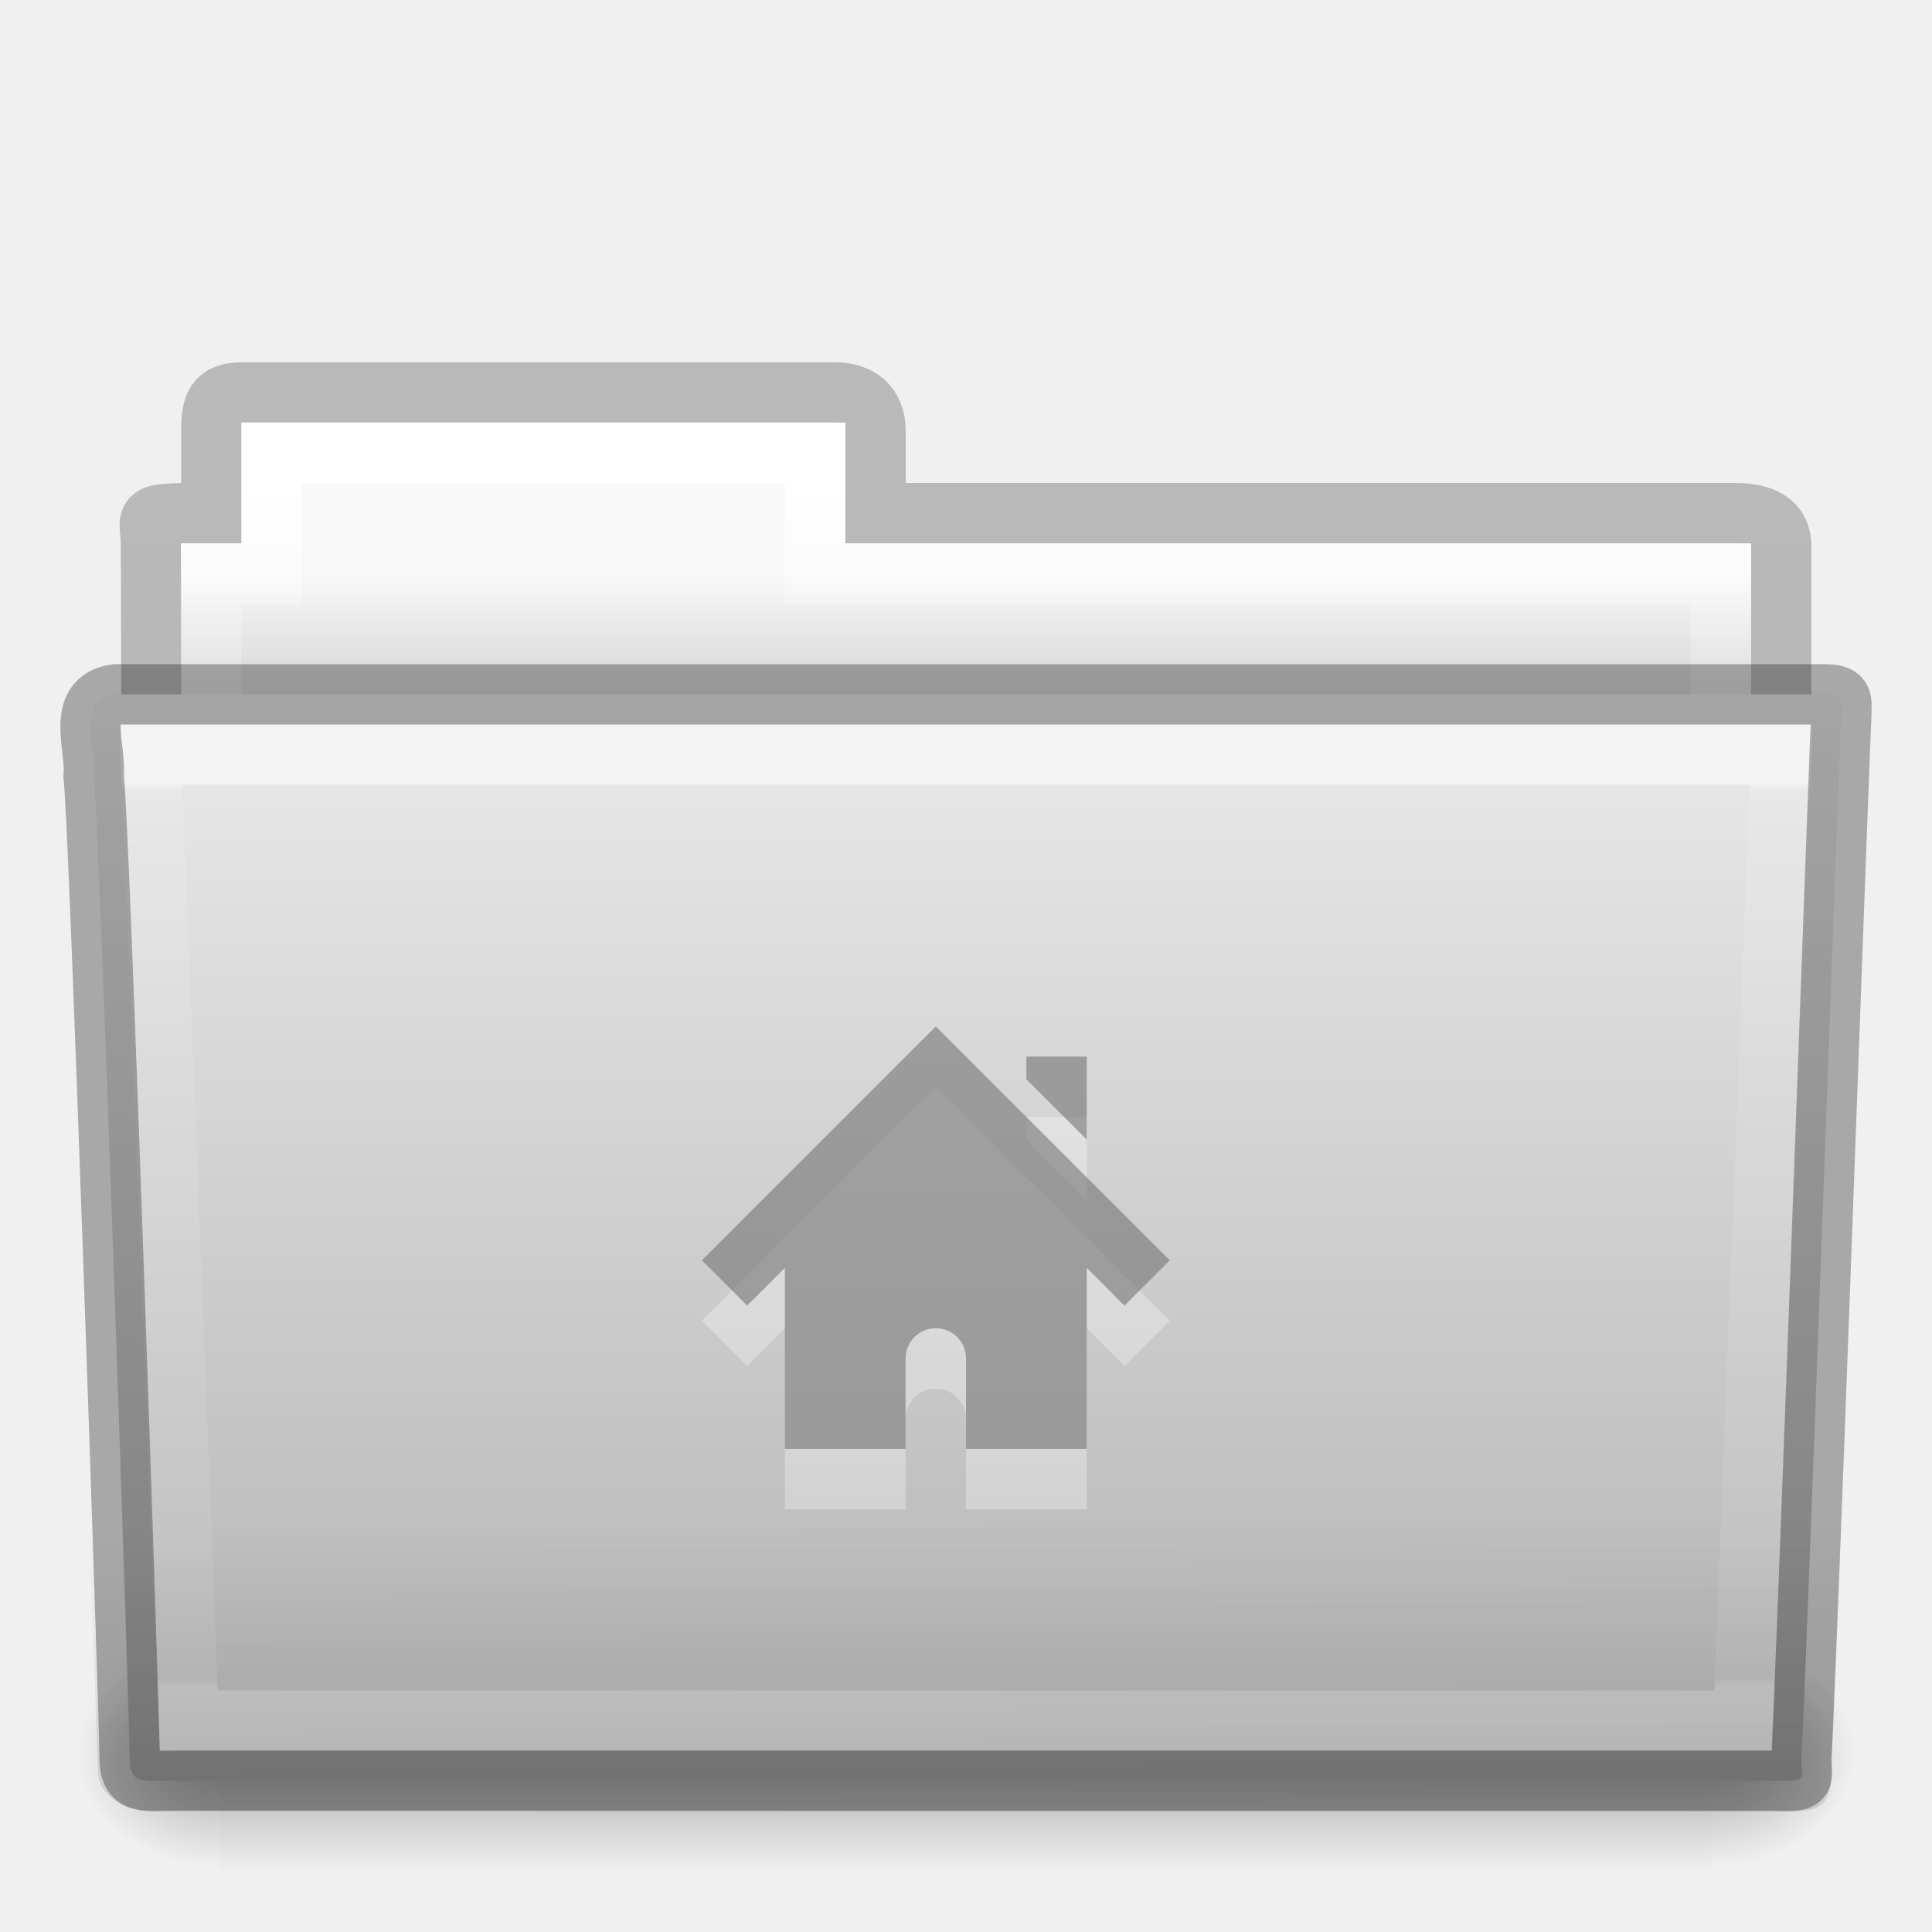
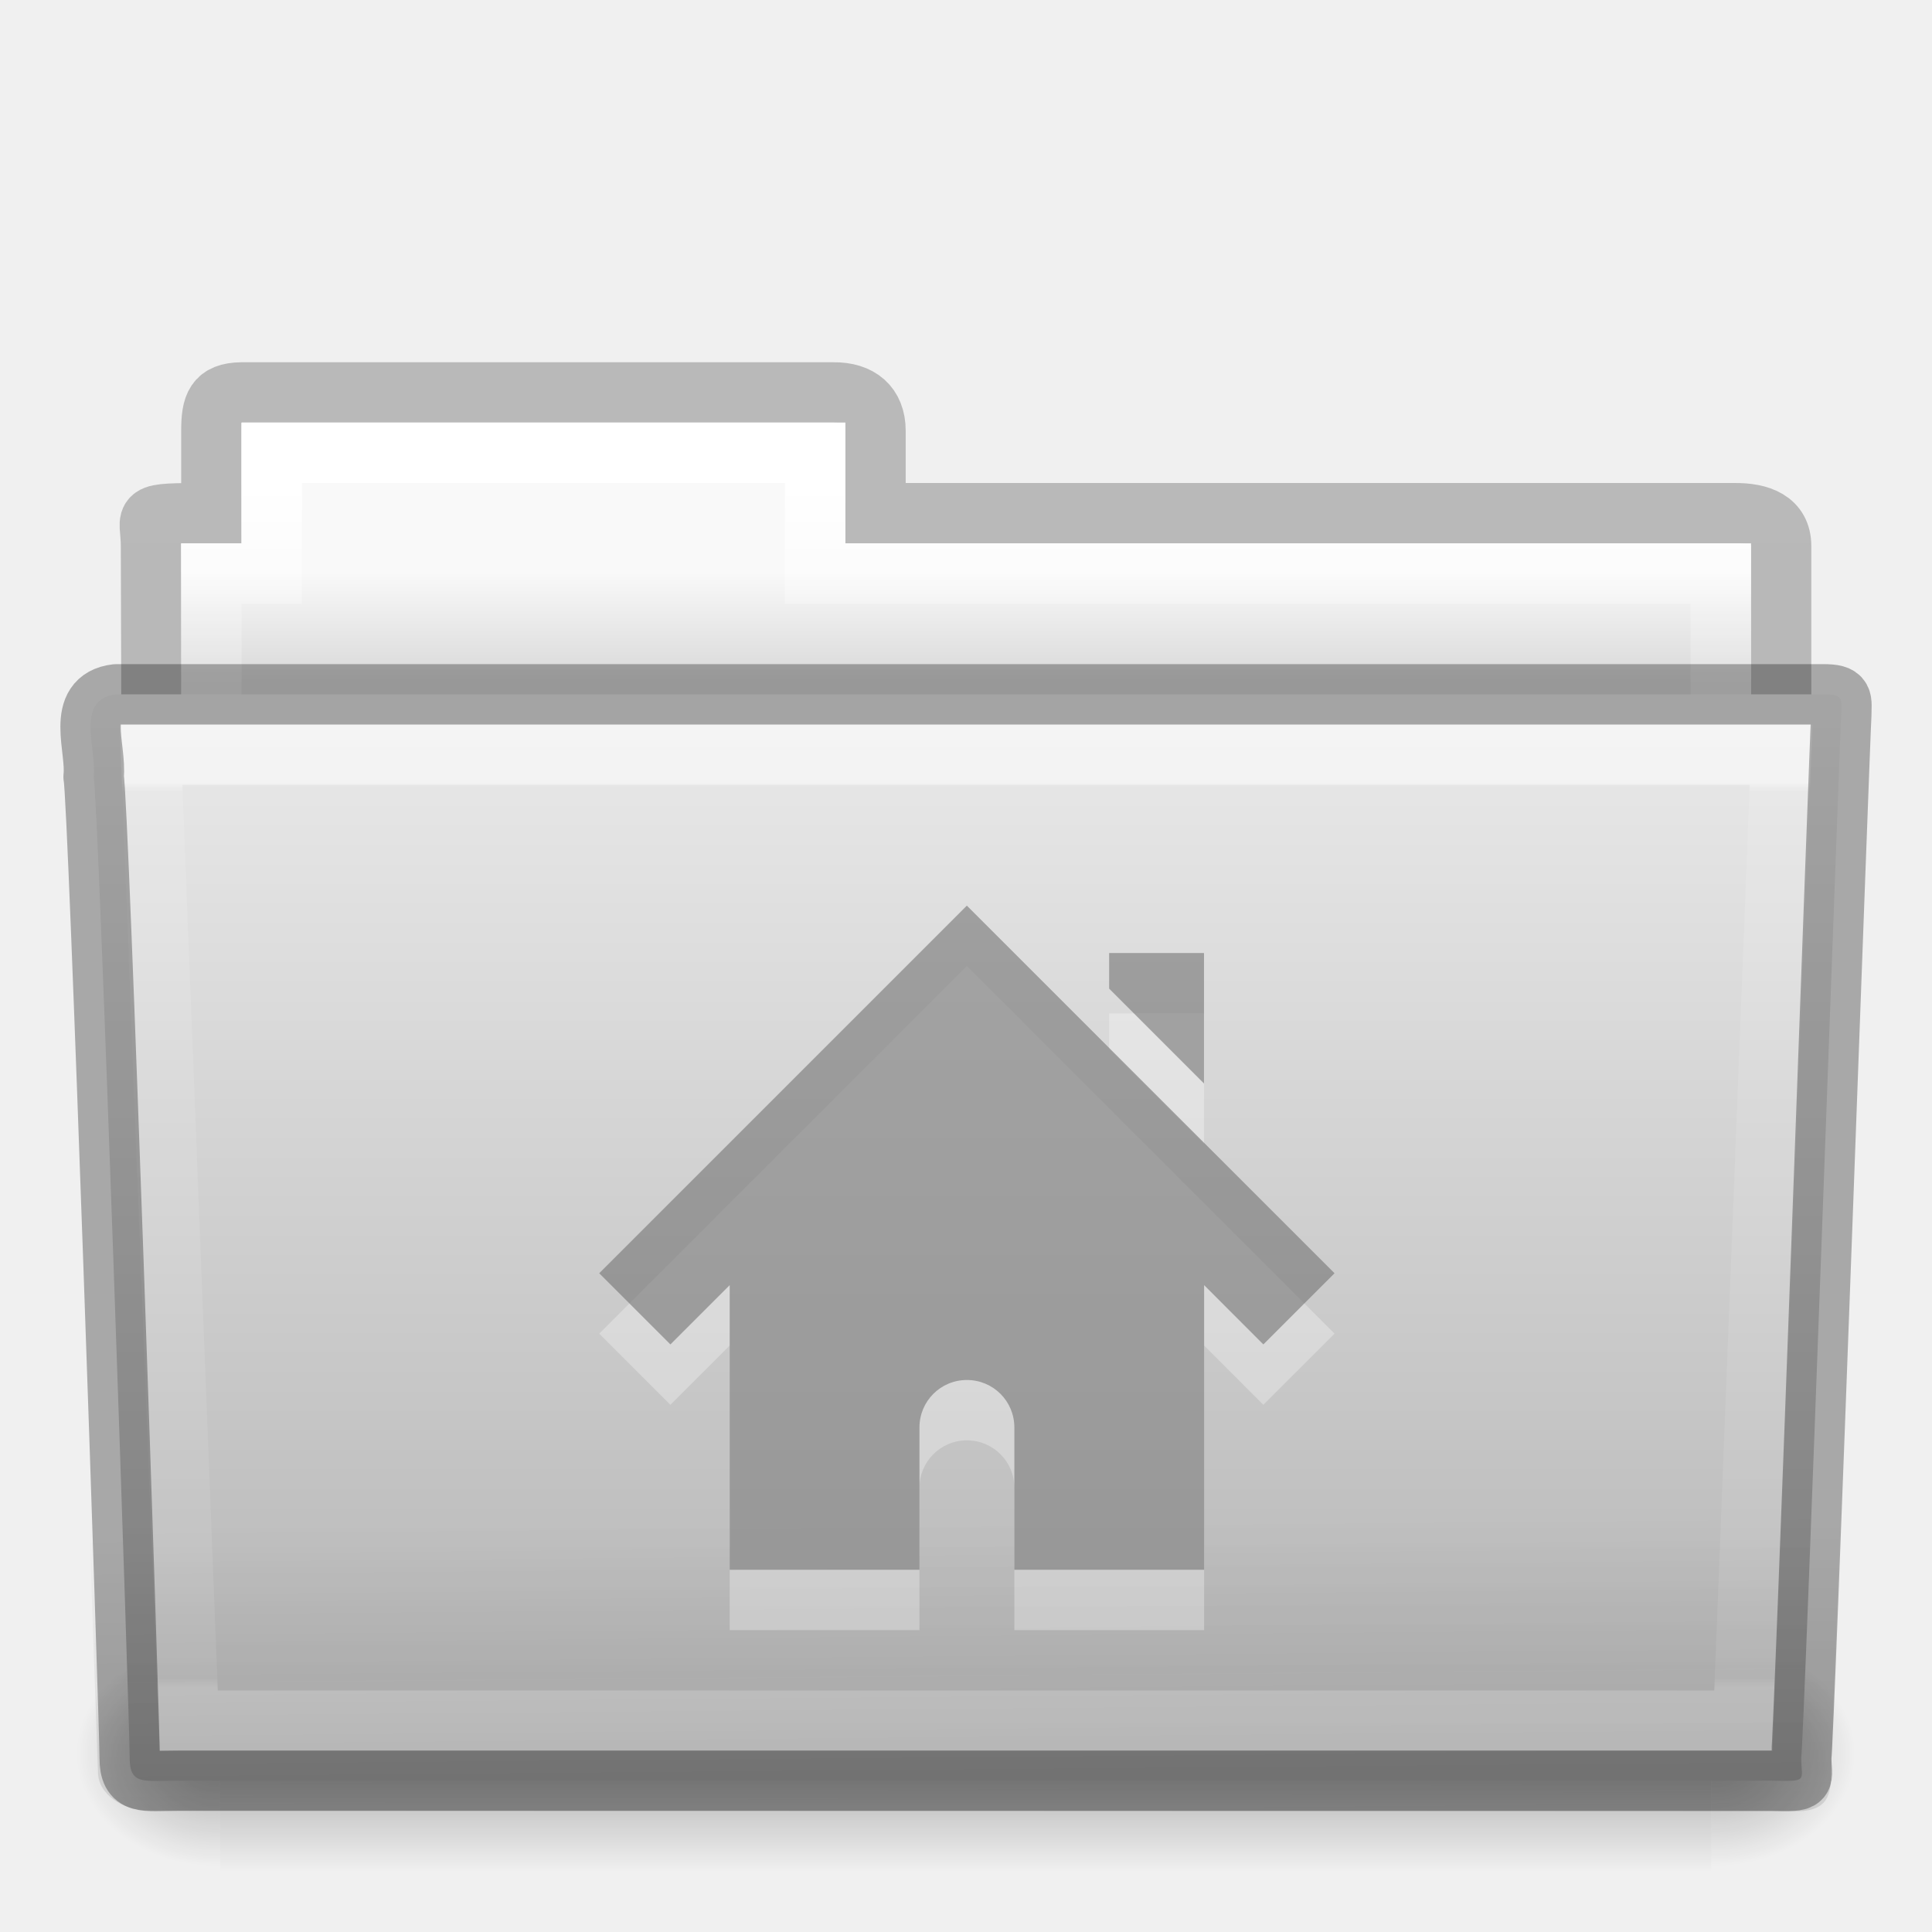
<svg xmlns="http://www.w3.org/2000/svg" xmlns:xlink="http://www.w3.org/1999/xlink" version="1.1" width="32" height="32" id="svg16113">
  <defs id="defs16115">
    <linearGradient x1="27.557" y1="7.163" x2="27.557" y2="21.387" id="linearGradient14868" xlink:href="#linearGradient3454-2-5-0-3-4" gradientUnits="userSpaceOnUse" gradientTransform="matrix(0.8918614,0,0,1.053911,3.121269,5.412539)" />
    <linearGradient id="linearGradient3454-2-5-0-3-4">
      <stop id="stop3456-4-9-38-1-8" style="stop-color:#ffffff;stop-opacity:1" offset="0" />
      <stop id="stop3458-39-80-3-5-5" style="stop-color:#ffffff;stop-opacity:0.235" offset="0.01" />
      <stop id="stop3460-7-0-2-4-2" style="stop-color:#ffffff;stop-opacity:0.157" offset="0.99" />
      <stop id="stop3462-0-9-8-7-2" style="stop-color:#ffffff;stop-opacity:0.392" offset="1" />
    </linearGradient>
    <linearGradient x1="22.935" y1="49.629" x2="22.809" y2="36.658" id="linearGradient14872" xlink:href="#linearGradient6129-963-697-142-998-580-273-5" gradientUnits="userSpaceOnUse" gradientTransform="matrix(0.7467531,0,0,0.6554922,-1.921451,1.167619)" />
    <linearGradient id="linearGradient6129-963-697-142-998-580-273-5">
      <stop id="stop2661-1" style="stop-color:#0a0a0a;stop-opacity:0.498" offset="0" />
      <stop id="stop2663-85" style="stop-color:#0a0a0a;stop-opacity:0" offset="1" />
    </linearGradient>
    <linearGradient x1="35.793" y1="17.118" x2="35.793" y2="43.761" id="linearGradient14876" xlink:href="#linearGradient4632-0-6-4-3-4" gradientUnits="userSpaceOnUse" gradientTransform="matrix(0.6444443,0,0,0.642857,0.5339594,0.892859)" />
    <linearGradient id="linearGradient4632-0-6-4-3-4">
      <stop id="stop4634-4-4-7-7-4" style="stop-color:#e9e9e9;stop-opacity:1" offset="0" />
      <stop id="stop4636-3-1-5-1-3" style="stop-color:#b4b4b4;stop-opacity:1" offset="1" />
    </linearGradient>
    <linearGradient x1="302.857" y1="366.648" x2="302.857" y2="609.505" id="linearGradient14886" xlink:href="#linearGradient5048-585-0" gradientUnits="userSpaceOnUse" gradientTransform="matrix(0.05114282,0,0,0.01591575,-2.489957,22.29927)" />
    <linearGradient id="linearGradient5048-585-0">
      <stop id="stop2667-18" style="stop-color:#000000;stop-opacity:0" offset="0" />
      <stop id="stop2669-9" style="stop-color:#000000;stop-opacity:1" offset="0.5" />
      <stop id="stop2671-33" style="stop-color:#000000;stop-opacity:0" offset="1" />
    </linearGradient>
    <radialGradient cx="605.714" cy="486.648" r="117.143" fx="605.714" fy="486.648" id="radialGradient14888" xlink:href="#linearGradient5060-179-67" gradientUnits="userSpaceOnUse" gradientTransform="matrix(0.01983573,0,0,0.01591575,16.38765,22.29927)" />
    <linearGradient id="linearGradient5060-179-67">
      <stop id="stop2675-81" style="stop-color:#000000;stop-opacity:1" offset="0" />
      <stop id="stop2677-2" style="stop-color:#000000;stop-opacity:0" offset="1" />
    </linearGradient>
    <radialGradient cx="605.714" cy="486.648" r="117.143" fx="605.714" fy="486.648" id="radialGradient14890" xlink:href="#linearGradient5060-820-4" gradientUnits="userSpaceOnUse" gradientTransform="matrix(-0.01983573,0,0,0.01591575,15.60139,22.29927)" />
    <linearGradient id="linearGradient5060-820-4">
      <stop id="stop2681-5" style="stop-color:#000000;stop-opacity:1" offset="0" />
      <stop id="stop2683-00" style="stop-color:#000000;stop-opacity:0" offset="1" />
    </linearGradient>
    <linearGradient x1="21.37" y1="4.732" x2="21.37" y2="34.143" id="linearGradient14894" xlink:href="#linearGradient4325" gradientUnits="userSpaceOnUse" gradientTransform="matrix(0.5438356,0,0,0.6146641,3.269319,5.091139)" />
    <linearGradient id="linearGradient4325">
      <stop id="stop4327" style="stop-color:#ffffff;stop-opacity:1" offset="0" />
      <stop id="stop4329" style="stop-color:#ffffff;stop-opacity:0.235" offset="0.111" />
      <stop id="stop4331" style="stop-color:#ffffff;stop-opacity:0.157" offset="0.99" />
      <stop id="stop4333" style="stop-color:#ffffff;stop-opacity:0.392" offset="1" />
    </linearGradient>
    <linearGradient x1="62.989" y1="13" x2="62.989" y2="16" id="linearGradient14898" xlink:href="#linearGradient4646-7-4-3-5" gradientUnits="userSpaceOnUse" gradientTransform="matrix(0.6190476,0,0,0.6190476,-30.39137,1.428569)" />
    <linearGradient id="linearGradient4646-7-4-3-5">
      <stop id="stop4648-8-0-3-6" style="stop-color:#f9f9f9;stop-opacity:1" offset="0" />
      <stop id="stop4650-1-7-3-4" style="stop-color:#d8d8d8;stop-opacity:1" offset="1" />
    </linearGradient>
    <linearGradient id="linearGradient3104-8-8-97-4-6-11-5-5-0">
      <stop id="stop3106-5-4-3-5-0-2-1-0-6" style="stop-color:#000000;stop-opacity:0.322" offset="0" />
      <stop id="stop3108-4-3-7-8-2-0-7-9-1" style="stop-color:#000000;stop-opacity:0.278" offset="1" />
    </linearGradient>
    <linearGradient x1="-51.786" y1="53.514" x2="-51.786" y2="3.634" id="linearGradient16097" xlink:href="#linearGradient3104-8-8-97-4-6-11-5-5-0" gradientUnits="userSpaceOnUse" gradientTransform="matrix(0.5070338,0,0,0.5030026,68.02966,1.329769)" />
    <linearGradient xlink:href="#linearGradient3454-2-5-0-3-4" id="linearGradient3043" gradientUnits="userSpaceOnUse" gradientTransform="matrix(0.8918614,0,0,1.053911,3.121269,5.412539)" x1="27.557" y1="7.163" x2="27.557" y2="21.387" />
    <linearGradient xlink:href="#linearGradient6129-963-697-142-998-580-273-5" id="linearGradient3046" gradientUnits="userSpaceOnUse" gradientTransform="matrix(0.7467531,0,0,0.6554922,-1.921451,1.167619)" x1="22.935" y1="49.629" x2="22.809" y2="36.658" />
    <linearGradient xlink:href="#linearGradient4632-0-6-4-3-4" id="linearGradient3049" gradientUnits="userSpaceOnUse" gradientTransform="matrix(0.6444443,0,0,0.642857,0.5339594,0.892859)" x1="35.793" y1="17.118" x2="35.793" y2="43.761" />
    <linearGradient xlink:href="#linearGradient4325" id="linearGradient3056" gradientUnits="userSpaceOnUse" gradientTransform="matrix(0.5438356,0,0,0.6146641,3.269319,5.091139)" x1="21.37" y1="4.732" x2="21.37" y2="34.143" />
    <linearGradient xlink:href="#linearGradient4646-7-4-3-5" id="linearGradient3059" gradientUnits="userSpaceOnUse" gradientTransform="matrix(0.6190476,0,0,0.6190476,-30.39137,1.428569)" x1="62.989" y1="13" x2="62.989" y2="16" />
    <linearGradient xlink:href="#linearGradient3104-8-8-97-4-6-11-5-5-0" id="linearGradient3062" gradientUnits="userSpaceOnUse" gradientTransform="matrix(0.5070338,0,0,0.5030026,68.02966,1.329769)" x1="-51.786" y1="53.514" x2="-51.786" y2="3.634" />
  </defs>
  <path style="opacity:0.8;color:#000000;fill:none;stroke:url(#linearGradient3062);stroke-width:1;stroke-linecap:butt;stroke-linejoin:miter;stroke-miterlimit:4;stroke-opacity:1;stroke-dasharray:none;stroke-dashoffset:0;marker:none;visibility:visible;display:inline;overflow:visible;enable-background:accumulate" id="use7669" d="m 4.001,6.5 c -0.433,0.005 -0.5,0.217 -0.5,0.635 l 0,1.365 c -1.246,0 -1,-0.002 -1,0.544 0.022,6.533 0,6.901 0,7.456 0.901,0 27,-2.349 27,-3.36 l 0,-4.096 c 0,-0.418 -0.348,-0.549 -0.781,-0.544 l -14.219,0 0,-1.365 c 0,-0.418 -0.264,-0.64 -0.698,-0.635 l -9.802,0 z" />
  <path style="color:#000000;fill:url(#linearGradient3059);fill-opacity:1;fill-rule:nonzero;stroke:none;stroke-width:1;marker:none;visibility:visible;display:inline;overflow:visible;enable-background:accumulate" id="use7671" d="m 4.001,7 0,2 -1,0 0,4 26,0 0,-4 -15,0 0,-2 -10,0 z" />
  <path style="color:#000000;fill:none;stroke:url(#linearGradient3056);stroke-width:1;stroke-linecap:round;stroke-linejoin:miter;stroke-miterlimit:4;stroke-opacity:1;stroke-dasharray:none;stroke-dashoffset:0;marker:none;visibility:visible;display:inline;overflow:visible;enable-background:accumulate" id="use7673" d="m 4.501,7.5 0,2 -1,0 0,4 25,0 0,-4 -15,0 0,-2 -9,0 z" />
  <g id="use7675" transform="translate(6.1935663e-4,-1.000001)">
    <rect style="opacity:0.3;fill:url(#linearGradient14886);fill-opacity:1;fill-rule:nonzero;stroke:none;stroke-width:1;marker:none;visibility:visible;display:inline;overflow:visible" id="rect14880" y="28.135" x="3.647" height="3.865" width="24.695" />
    <path style="opacity:0.3;fill:url(#radialGradient14888);fill-opacity:1;fill-rule:nonzero;stroke:none;stroke-width:1;marker:none;visibility:visible;display:inline;overflow:visible" id="path14882" d="m 28.342,28.135 c 0,0 0,3.865 0,3.865 1.021,0.007 2.469,-0.866 2.469,-1.933 0,-1.067 -1.14,-1.932 -2.469,-1.932 z" />
    <path style="opacity:0.3;fill:url(#radialGradient14890);fill-opacity:1;fill-rule:nonzero;stroke:none;stroke-width:1;marker:none;visibility:visible;display:inline;overflow:visible" id="path14884" d="m 3.647,28.135 c 0,0 0,3.865 0,3.865 -1.021,0.007 -2.469,-0.866 -2.469,-1.933 0,-1.067 1.14,-1.932 2.469,-1.932 z" />
  </g>
  <path style="color:#000000;fill:url(#linearGradient3049);fill-opacity:1;fill-rule:nonzero;stroke:none;stroke-width:1;marker:none;visibility:visible;display:inline;overflow:visible;enable-background:accumulate" id="use7677" d="m 1.927,11.5 c -0.691,0.08 -0.322,0.903 -0.377,1.365 0.08,0.299 0.598,15.718 0.598,16.247 0,0.46 0.227,0.382 0.801,0.382 8.499,0 17.898,0 26.397,0 0.619,0.014 0.488,0.007 0.488,-0.389 0.045,-0.203 0.64,-16.978 0.663,-17.243 0,-0.279 0.058,-0.362 -0.305,-0.362 -9.076,0 -19.188,0 -28.265,0 z" />
  <path style="opacity:0.4;fill:url(#linearGradient3046);fill-opacity:1;stroke:none" id="use7679" d="m 1.682,11 28.636,2.7e-4 c 0.414,0 0.682,0.292 0.682,0.655 l -0.673,17.712 c 0.01,0.459 -0.136,0.642 -0.617,0.632 l -27.256,-0.011 c -0.414,0 -0.831,-0.271 -0.831,-0.634 l -0.622,-17.698 c 0,-0.363 0.268,-0.655 0.682,-0.655 z" />
  <path style="opacity:0.5;color:#000000;fill:none;stroke:url(#linearGradient3043);stroke-width:1;stroke-linecap:round;stroke-linejoin:miter;stroke-miterlimit:4;stroke-opacity:1;stroke-dasharray:none;stroke-dashoffset:0;marker:none;visibility:visible;display:inline;overflow:visible;enable-background:accumulate" id="use7681" d="m 2.501,12.5 0.625,16 25.749,0 0.625,-16 z" />
-   <path style="opacity:0.3;color:#000000;fill:#ffffff;fill-opacity:1;fill-rule:nonzero;stroke:none;stroke-width:1.7;marker:none;visibility:visible;display:inline;overflow:visible;enable-background:accumulate" id="path2998-4-8-1" d="m 15.5,18 -3.875,3.875 0.75,0.75 0.625,-0.625 0,3 2,0 0,-1.5 c 0,-0.277 0.223,-0.5 0.5,-0.5 0.277,0 0.5,0.223 0.5,0.5 l 0,1.5 2,0 0,-3 0.625,0.625 0.75,-0.75 -3.875,-3.875 z m 1.5,0.5 0,0.375 1,1 0,-1.375 -1,0 z" />
-   <path style="color:#000000;fill:#6c6c6c;fill-opacity:0.552;fill-rule:nonzero;stroke:none;stroke-width:1.7;marker:none;visibility:visible;display:inline;overflow:visible;enable-background:accumulate" id="path2998-4-8" d="m 15.5,17 -3.875,3.875 0.75,0.75 0.625,-0.625 0,3 2,0 0,-1.5 c 0,-0.277 0.223,-0.5 0.5,-0.5 0.277,0 0.5,0.223 0.5,0.5 l 0,1.5 2,0 0,-3 0.625,0.625 0.75,-0.75 -3.875,-3.875 z m 1.5,0.5 0,0.375 1,1 0,-1.375 -1,0 z" />
  <path style="opacity:0.3;color:#000000;fill:none;stroke:#000000;stroke-width:1;stroke-linecap:round;stroke-linejoin:round;stroke-miterlimit:4;stroke-opacity:1;stroke-dasharray:none;stroke-dashoffset:0;marker:none;visibility:visible;display:inline;overflow:visible;enable-background:accumulate" id="path3388-5-0" d="m 1.927,11.5 c -0.691,0.08 -0.322,0.903 -0.377,1.365 0.08,0.299 0.598,15.718 0.598,16.247 0,0.46 0.227,0.382 0.801,0.382 8.499,0 17.898,0 26.397,0 0.619,0.014 0.488,0.007 0.488,-0.389 0.045,-0.203 0.64,-16.978 0.663,-17.243 0,-0.279 0.058,-0.362 -0.305,-0.362 -9.076,0 -19.188,0 -28.265,0 z" />
+   <path style="opacity:0.3;color:#000000;fill:#ffffff;fill-opacity:1;fill-rule:nonzero;stroke:none;stroke-width:1.7;marker:none;visibility:visible;display:inline;overflow:visible;enable-background:accumulate" id="path2998-4-8-1-6" d="M 16.014,16 9.925,22.089 l 1.179,1.179 0.982,-0.982 0,4.714 3.143,0 0,-2.357 c 0,-0.435 0.35,-0.786 0.786,-0.786 0.435,0 0.786,0.35 0.786,0.786 l 0,2.357 3.143,0 0,-4.714 L 20.925,23.268 22.104,22.089 16.014,16 z m 2.357,0.786 0,0.589 1.571,1.571 0,-2.161 -1.571,0 z" />
+   <path style="color:#000000;fill:#6c6c6c;fill-opacity:0.553;fill-rule:nonzero;stroke:none;stroke-width:1.7;marker:none;visibility:visible;display:inline;overflow:visible;enable-background:accumulate" id="path2998-4-8-11" d="M 16.014,15 9.925,21.089 l 1.179,1.179 0.982,-0.982 0,4.714 3.143,0 0,-2.357 c 0,-0.435 0.35,-0.786 0.786,-0.786 0.435,0 0.786,0.35 0.786,0.786 l 0,2.357 3.143,0 0,-4.714 L 20.925,22.268 22.104,21.089 16.014,15 z m 2.357,0.786 0,0.589 1.571,1.571 0,-2.161 -1.571,0 z" />
</svg>
